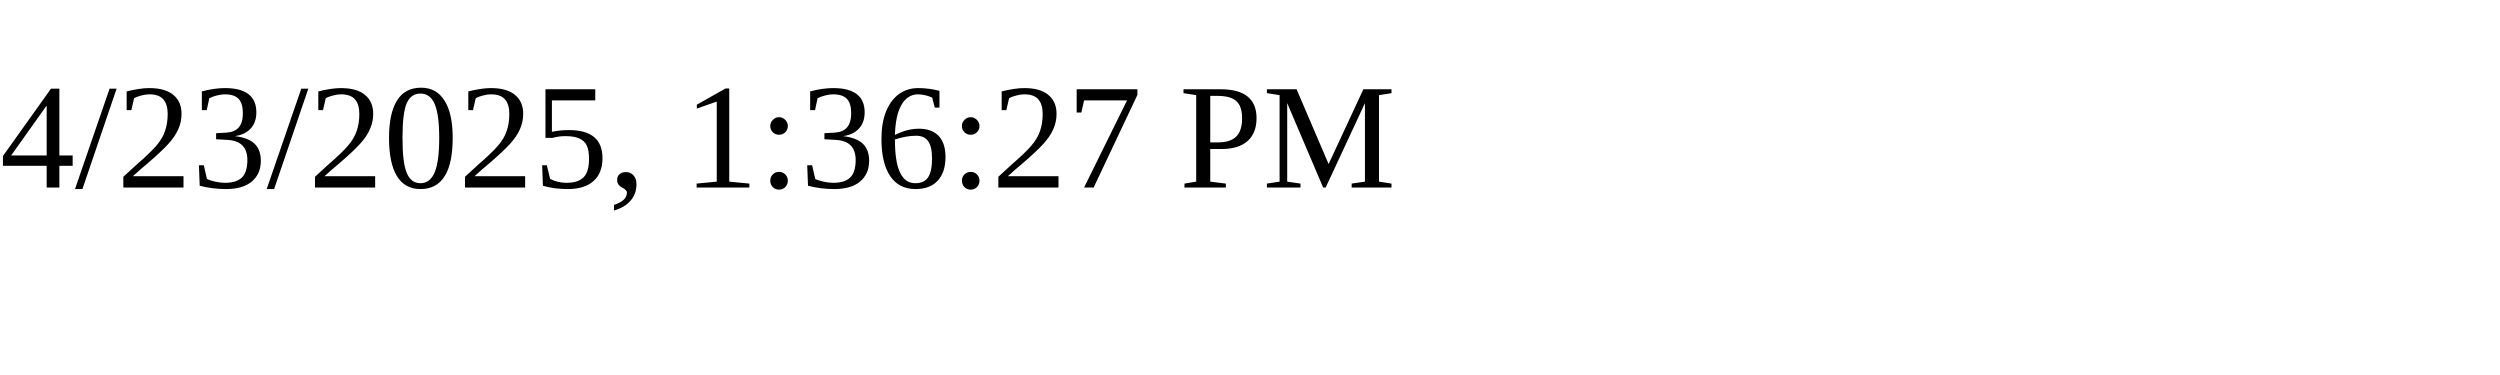
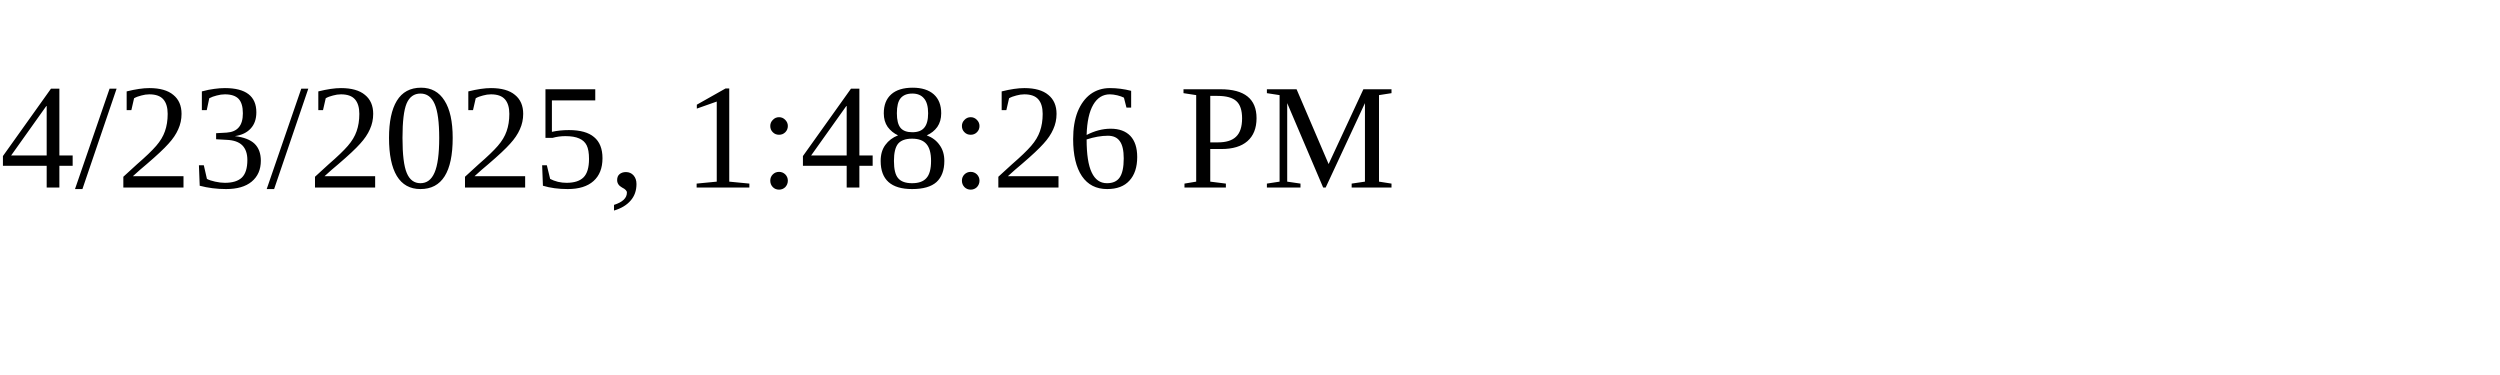
<svg xmlns="http://www.w3.org/2000/svg" height="30" width="200">
-   <text x="0" y="15">4/23/2025, 1:36:27 PM</text>
+   <text x="0" y="15">4/23/2025, 1:48:26 PM</text>
</svg>
